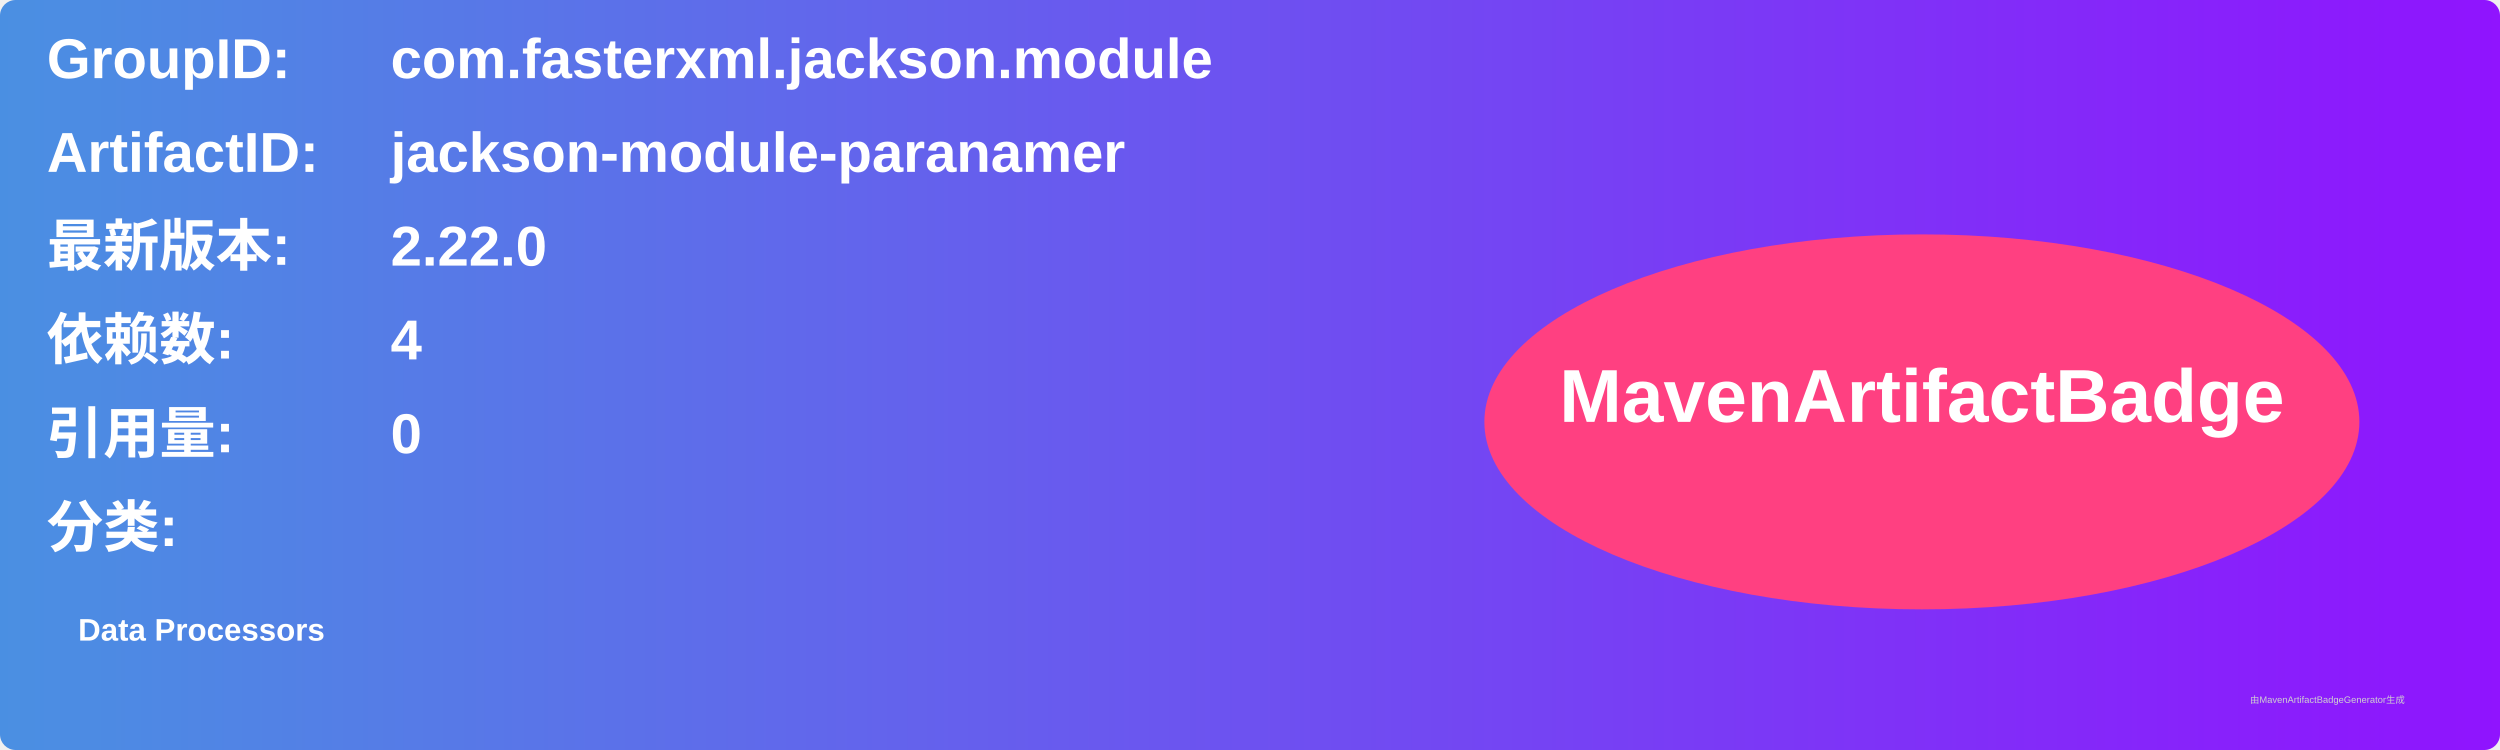
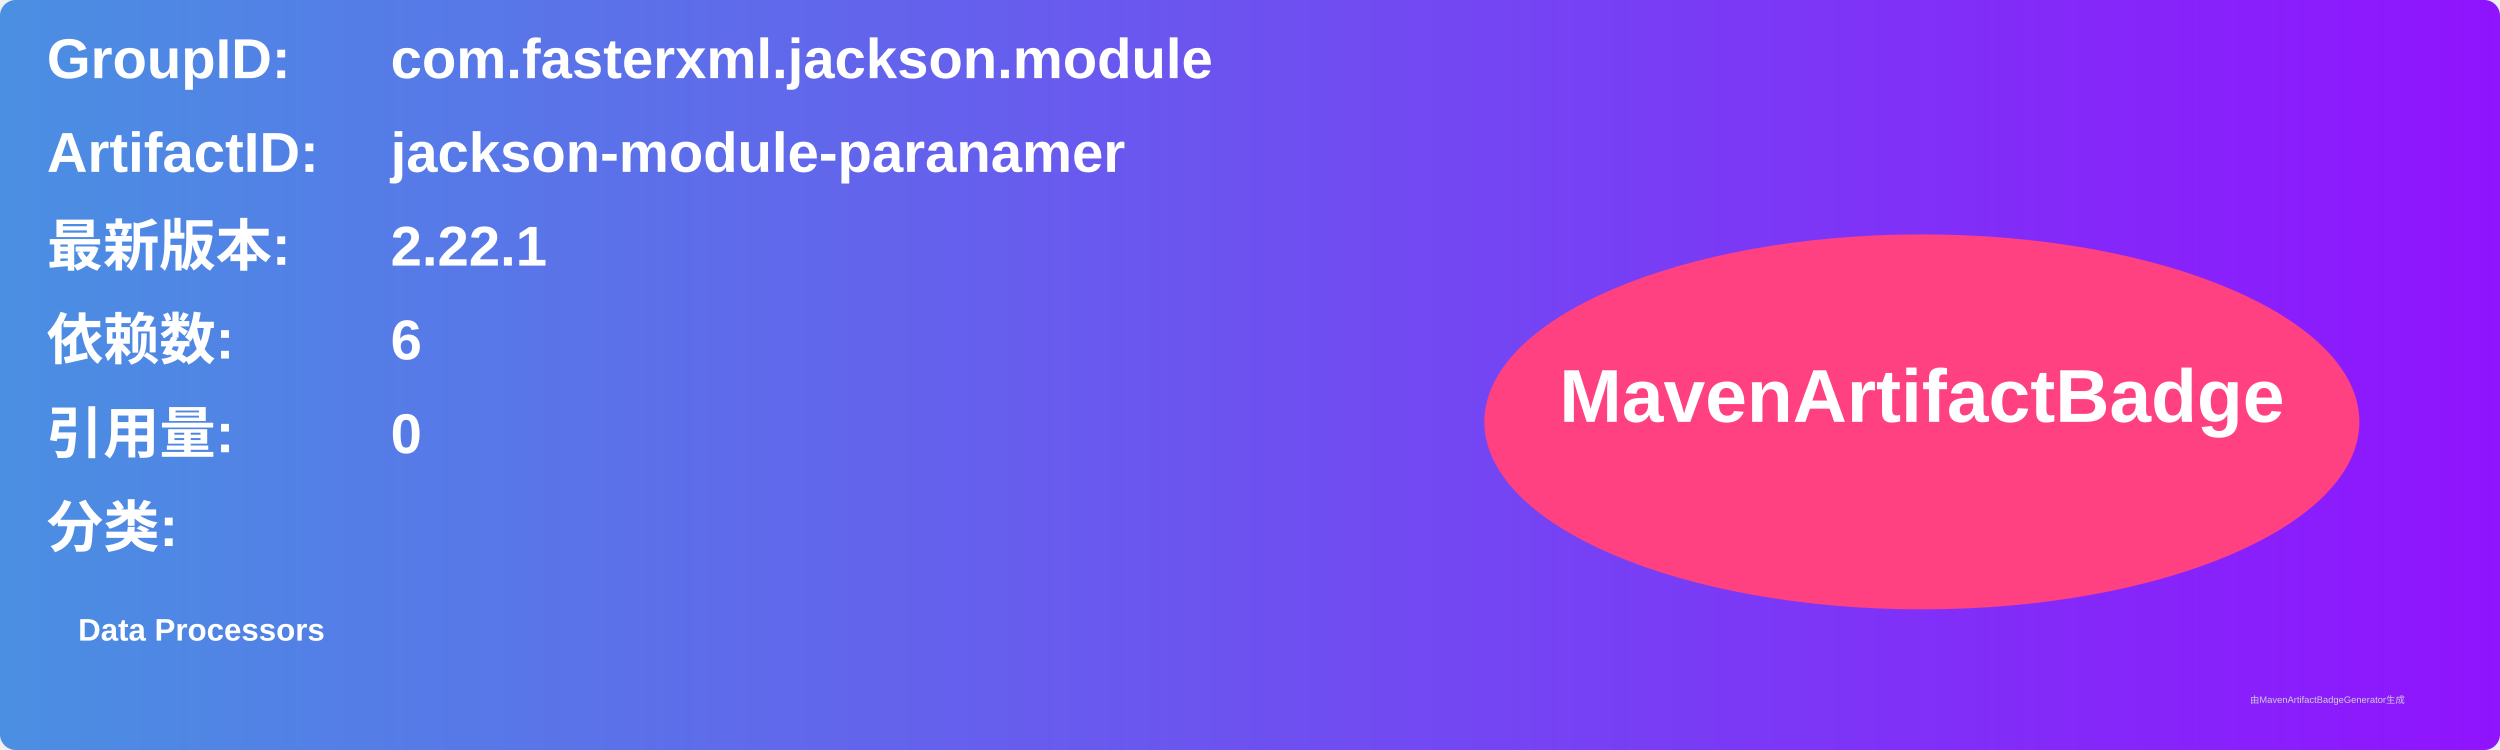
<svg xmlns="http://www.w3.org/2000/svg" width="800" height="240" viewBox="0 0 800 240">
  <linearGradient id="grad" x1="0%" y1="0%" x2="100%" y2="0%">
    <stop offset="0%" stop-color="#4a90e2" />
    <stop offset="100%" stop-color="#9013fe" />
  </linearGradient>
  <rect width="100%" height="100%" rx="5" ry="5" fill="url(#grad)" />
  <g transform="translate(15, 15)">
    <text x="0" y="10" font-family="Arial" font-size="18" fill="white" font-weight="bold" width="260">GroupID:</text>
    <text x="110" y="10" font-family="Arial" font-size="18" fill="white" font-weight="bold" width="460">com.fasterxml.jackson.module</text>
    <text x="0" y="40" font-family="Arial" font-size="18" fill="white" font-weight="bold" width="260">ArtifactID:</text>
    <text x="110" y="40" font-family="Arial" font-size="18" fill="white" font-weight="bold" width="460">jackson-module-paranamer</text>
    <text x="0" y="70" font-family="Arial" font-size="18" fill="white" font-weight="bold">最新版本:</text>
    <text x="110" y="70" font-family="Arial" font-size="18" fill="white" font-weight="bold">
-       <tspan font-weight="bold">2.22.0</tspan>
+       <tspan font-weight="bold">2.22.1</tspan>
    </text>
    <text x="0" y="100" font-family="Arial" font-size="18" fill="white" font-weight="bold">依赖数: </text>
    <text x="110" y="100" font-family="Arial" font-size="18" fill="white">
-       <tspan font-weight="bold">4</tspan>
+       <tspan font-weight="bold">6</tspan>
    </text>
    <text x="0" y="130" font-family="Arial" font-size="18" fill="white" font-weight="bold">引用量: </text>
    <text x="110" y="130" font-family="Arial" font-size="18" fill="white">
      <tspan font-weight="bold">0</tspan>
    </text>
    <text x="0" y="160" font-family="Arial" font-size="18" fill="white" font-weight="bold">分类:</text>
    <text x="10" y="190" font-family="Arial" font-size="10" fill="white">
      <tspan font-weight="bold">Data Processors</tspan>
    </text>
    <ellipse cx="600" cy="120" rx="140" ry="60" fill="#ff4081" />
    <text x="600" y="120" text-anchor="middle" font-family="Arial" font-size="24" fill="white" font-weight="bold">MavenArtifactBadge</text>
  </g>
  <text x="720" y="225" font-family="Arial" font-size="3" fill="#d0d0d0">由MavenArtifactBadgeGenerator生成</text>
</svg>
